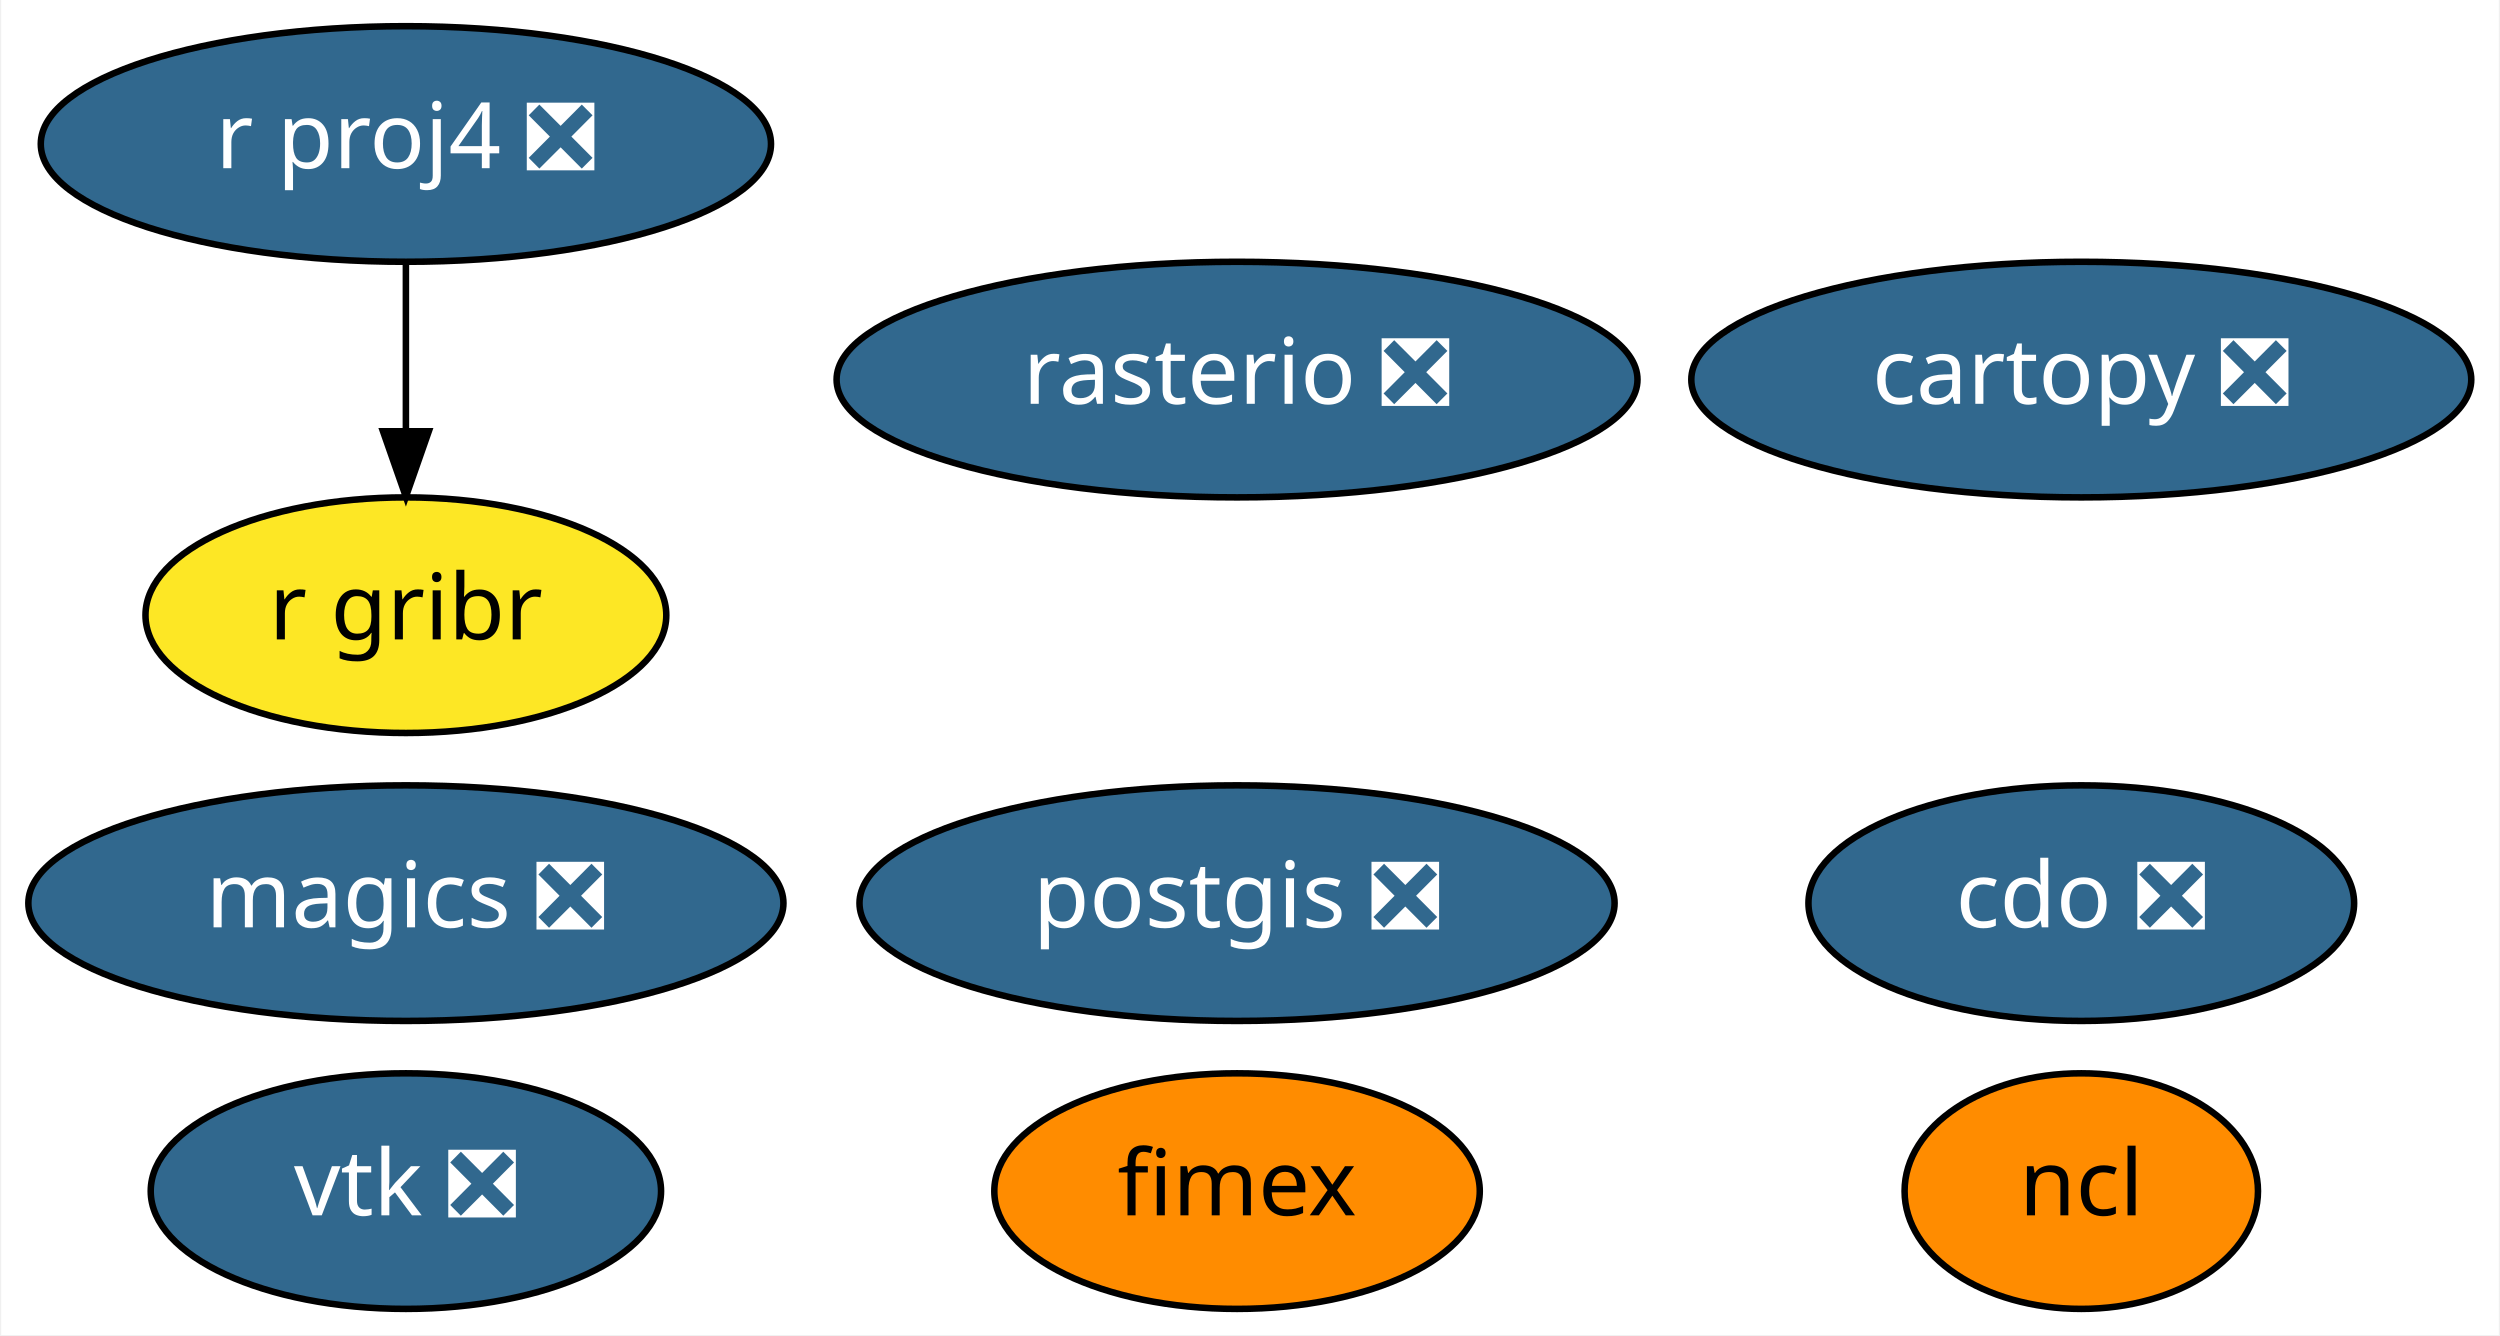
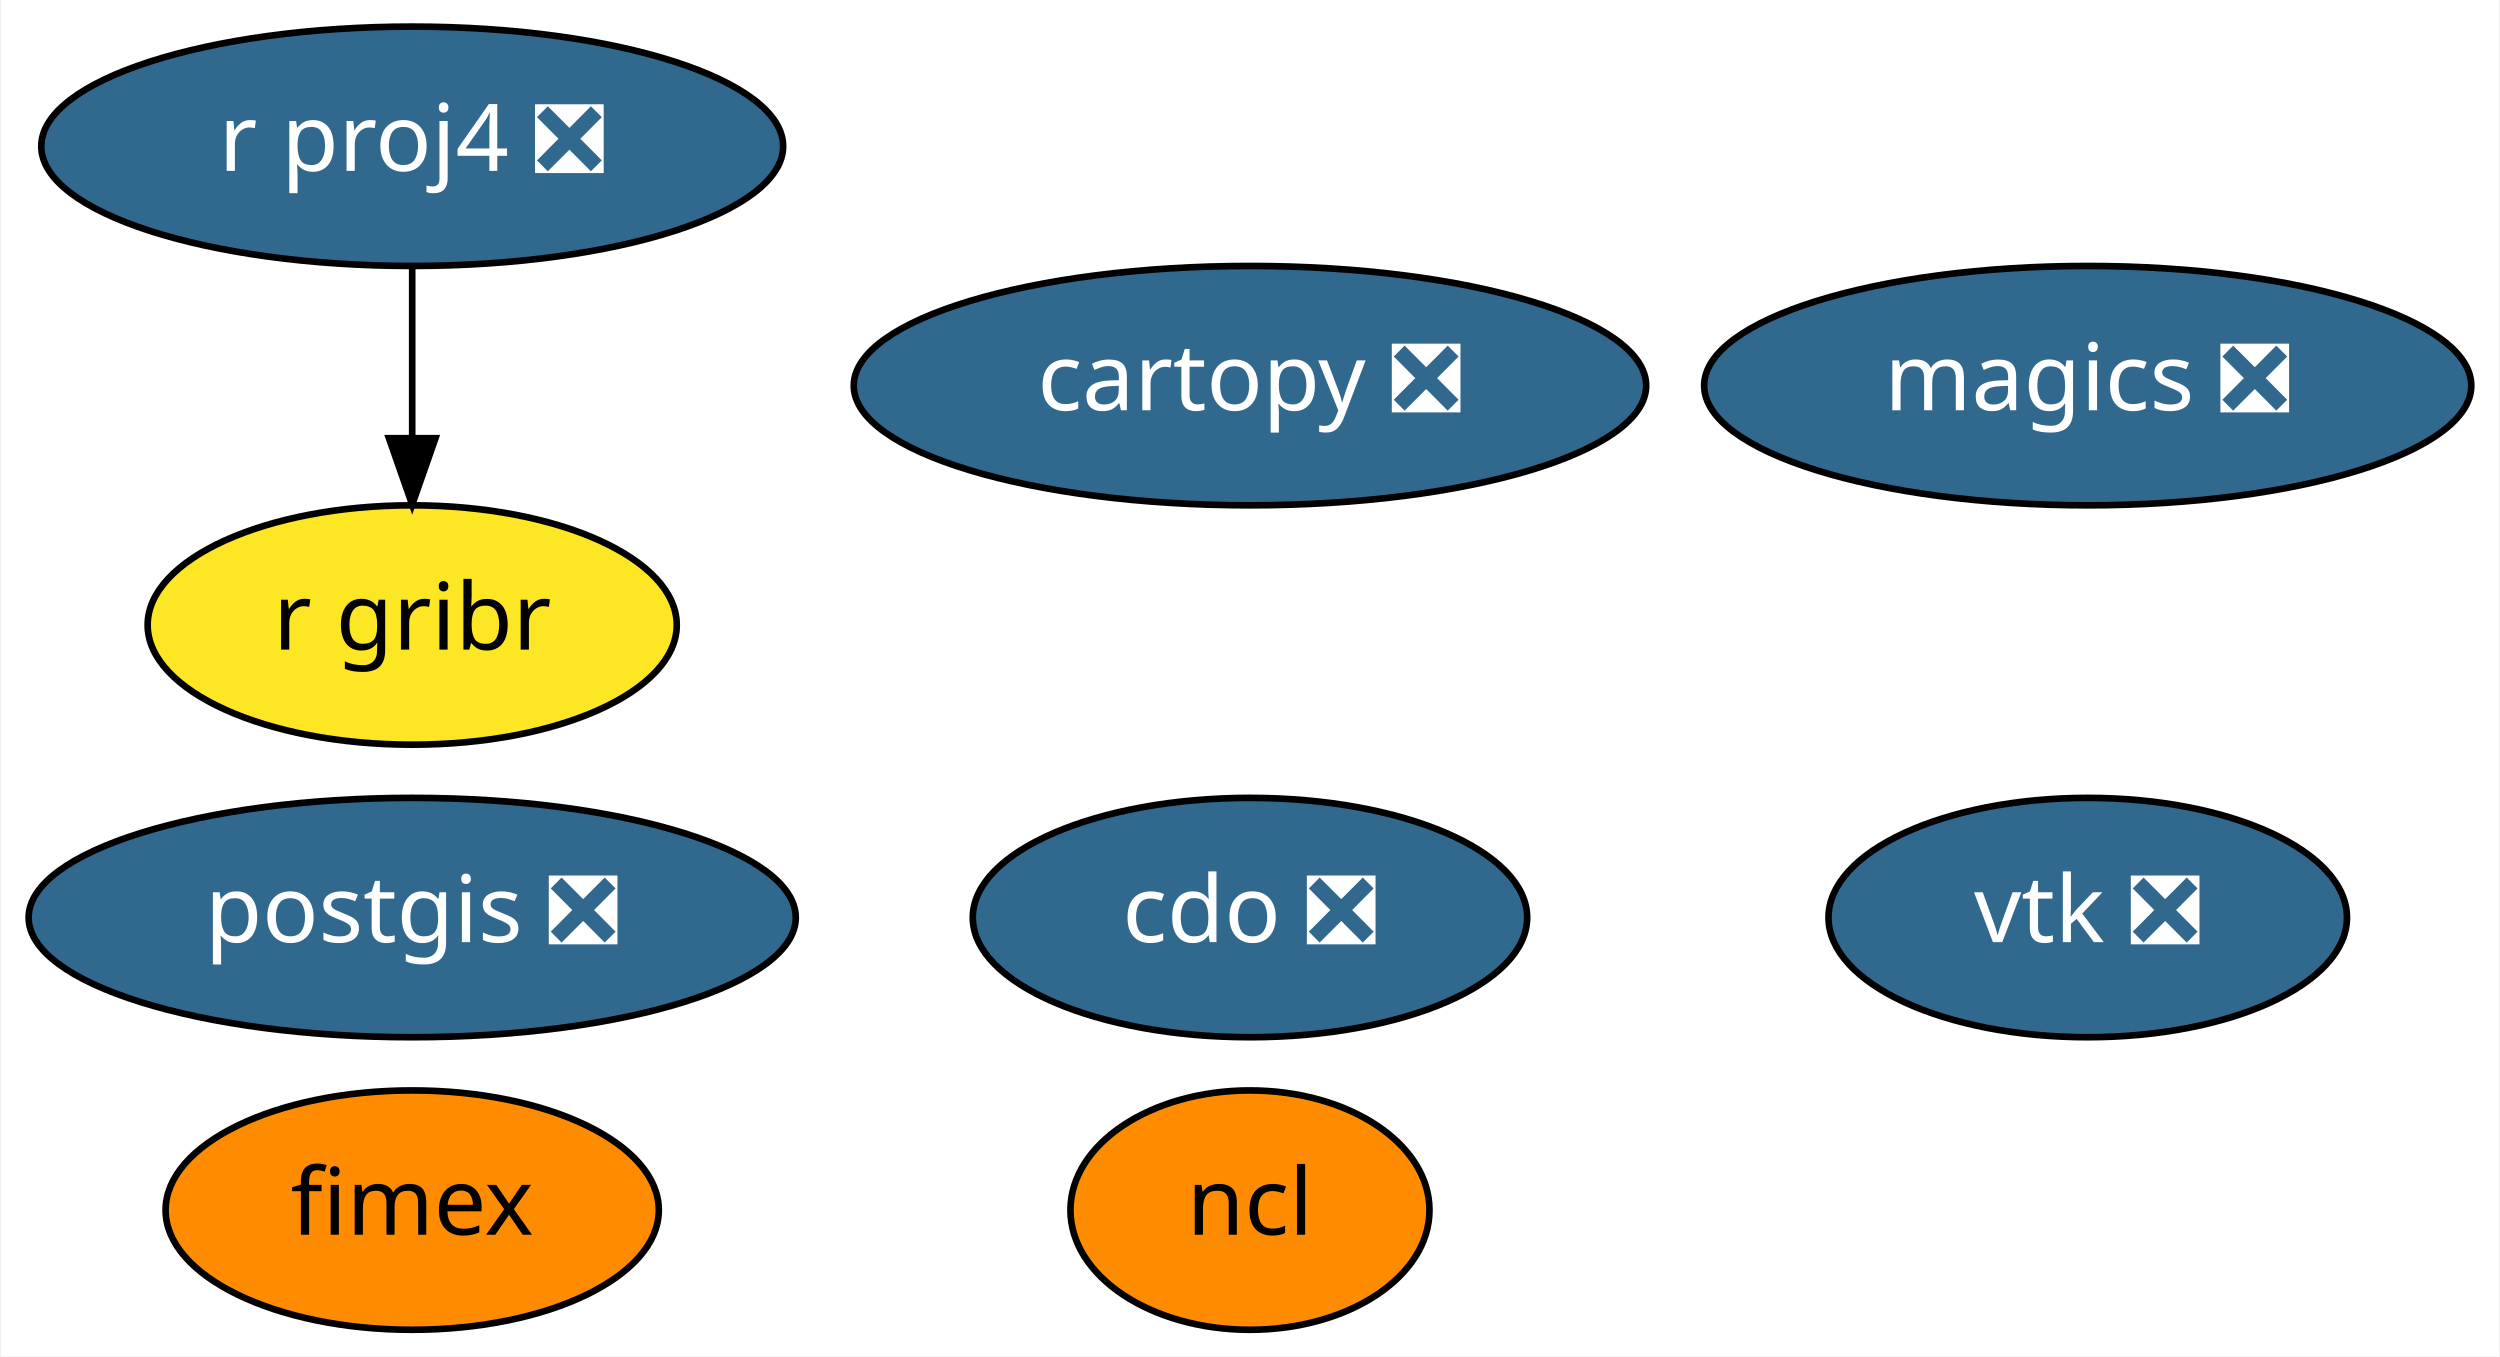
- <svg xmlns="http://www.w3.org/2000/svg" xmlns:xlink="http://www.w3.org/1999/xlink" width="382pt" height="204pt" viewBox="0.00 0.00 381.64 204.00">
+ <svg xmlns="http://www.w3.org/2000/svg" xmlns:xlink="http://www.w3.org/1999/xlink" width="376pt" height="204pt" viewBox="0.00 0.00 375.69 204.00">
  <g id="graph0" class="graph" transform="scale(1 1) rotate(0) translate(4 200)">
-     <polygon fill="white" stroke="transparent" points="-4,4 -4,-200 377.64,-200 377.64,4 -4,4" />
+     <polygon fill="white" stroke="transparent" points="-4,4 -4,-200 371.69,-200 371.69,4 -4,4" />
    <g id="node1" class="node">
      <g id="a_node1">
        <a xlink:href="https://github.com/conda-forge/cartopy-feedstock/pull/106" xlink:title="cartopy ❎">
-           <ellipse fill="#31688e" stroke="black" cx="313.84" cy="-142" rx="59.59" ry="18" />
-           <text text-anchor="middle" x="313.84" y="-138.3" font-family="Times-Roman" font-size="14.00" fill="white">cartopy ❎</text>
+           <ellipse fill="#31688e" stroke="black" cx="183.84" cy="-142" rx="59.59" ry="18" />
+           <text text-anchor="middle" x="183.84" y="-138.3" font-family="Times-Roman" font-size="14.00" fill="white">cartopy ❎</text>
        </a>
      </g>
    </g>
    <g id="node2" class="node">
      <g id="a_node2">
        <a xlink:href="https://github.com/conda-forge/cdo-feedstock/pull/89" xlink:title="cdo ❎">
-           <ellipse fill="#31688e" stroke="black" cx="313.84" cy="-62" rx="41.69" ry="18" />
-           <text text-anchor="middle" x="313.84" y="-58.3" font-family="Times-Roman" font-size="14.00" fill="white">cdo ❎</text>
+           <ellipse fill="#31688e" stroke="black" cx="183.84" cy="-62" rx="41.69" ry="18" />
+           <text text-anchor="middle" x="183.84" y="-58.3" font-family="Times-Roman" font-size="14.00" fill="white">cdo ❎</text>
        </a>
      </g>
    </g>
    <g id="node3" class="node">
      <g id="a_node3">
        <a xlink:href="https://github.com/conda-forge/magics-feedstock/pull/88" xlink:title="magics ❎">
-           <ellipse fill="#31688e" stroke="black" cx="57.84" cy="-62" rx="57.69" ry="18" />
-           <text text-anchor="middle" x="57.84" y="-58.3" font-family="Times-Roman" font-size="14.00" fill="white">magics ❎</text>
+           <ellipse fill="#31688e" stroke="black" cx="309.84" cy="-142" rx="57.69" ry="18" />
+           <text text-anchor="middle" x="309.84" y="-138.3" font-family="Times-Roman" font-size="14.00" fill="white">magics ❎</text>
        </a>
      </g>
    </g>
    <g id="node4" class="node">
      <g id="a_node4">
        <a xlink:href="https://github.com/conda-forge/ncl-feedstock" xlink:title="ncl">
-           <ellipse fill="#ff8c00" stroke="black" cx="313.84" cy="-18" rx="27" ry="18" />
-           <text text-anchor="middle" x="313.84" y="-14.3" font-family="Times-Roman" font-size="14.00">ncl</text>
+           <ellipse fill="#ff8c00" stroke="black" cx="183.84" cy="-18" rx="27" ry="18" />
+           <text text-anchor="middle" x="183.84" y="-14.3" font-family="Times-Roman" font-size="14.00">ncl</text>
        </a>
      </g>
    </g>
    <g id="node5" class="node">
      <g id="a_node5">
        <a xlink:href="https://github.com/conda-forge/postgis-feedstock/pull/52" xlink:title="postgis ❎">
-           <ellipse fill="#31688e" stroke="black" cx="184.84" cy="-62" rx="57.69" ry="18" />
-           <text text-anchor="middle" x="184.84" y="-58.3" font-family="Times-Roman" font-size="14.00" fill="white">postgis ❎</text>
+           <ellipse fill="#31688e" stroke="black" cx="57.84" cy="-62" rx="57.69" ry="18" />
+           <text text-anchor="middle" x="57.84" y="-58.3" font-family="Times-Roman" font-size="14.00" fill="white">postgis ❎</text>
        </a>
      </g>
    </g>
    <g id="node6" class="node">
      <g id="a_node6">
        <a xlink:href="https://github.com/conda-forge/r-proj4-feedstock/pull/25" xlink:title="r proj4 ❎">
          <ellipse fill="#31688e" stroke="black" cx="57.84" cy="-178" rx="55.79" ry="18" />
          <text text-anchor="middle" x="57.84" y="-174.3" font-family="Times-Roman" font-size="14.00" fill="white">r proj4 ❎</text>
        </a>
      </g>
    </g>
-     <g id="node9" class="node">
-       <g id="a_node9">
+     <g id="node8" class="node">
+       <g id="a_node8">
        <a xlink:href="https://github.com/conda-forge/r-gribr-feedstock" xlink:title="r gribr">
          <ellipse fill="#fde725" stroke="black" cx="57.84" cy="-106" rx="39.79" ry="18" />
          <text text-anchor="middle" x="57.84" y="-102.3" font-family="Times-Roman" font-size="14.00">r gribr</text>
        </a>
      </g>
    </g>
    <g id="edge1" class="edge">
      <path fill="none" stroke="black" d="M57.84,-159.7C57.84,-151.98 57.84,-142.71 57.84,-134.11" />
      <polygon fill="black" stroke="black" points="61.34,-134.1 57.84,-124.1 54.34,-134.1 61.34,-134.1" />
    </g>
    <g id="node7" class="node">
      <g id="a_node7">
-         <a xlink:href="https://github.com/conda-forge/rasterio-feedstock/pull/191" xlink:title="rasterio ❎">
-           <ellipse fill="#31688e" stroke="black" cx="184.84" cy="-142" rx="61.19" ry="18" />
-           <text text-anchor="middle" x="184.84" y="-138.3" font-family="Times-Roman" font-size="14.00" fill="white">rasterio ❎</text>
+         <a xlink:href="https://github.com/conda-forge/vtk-feedstock/pull/167" xlink:title="vtk ❎">
+           <ellipse fill="#31688e" stroke="black" cx="309.84" cy="-62" rx="38.99" ry="18" />
+           <text text-anchor="middle" x="309.84" y="-58.3" font-family="Times-Roman" font-size="14.00" fill="white">vtk ❎</text>
        </a>
      </g>
    </g>
-     <g id="node8" class="node">
-       <g id="a_node8">
-         <a xlink:href="https://github.com/conda-forge/vtk-feedstock/pull/167" xlink:title="vtk ❎">
-           <ellipse fill="#31688e" stroke="black" cx="57.84" cy="-18" rx="38.99" ry="18" />
-           <text text-anchor="middle" x="57.84" y="-14.3" font-family="Times-Roman" font-size="14.00" fill="white">vtk ❎</text>
-         </a>
-       </g>
-     </g>
-     <g id="node10" class="node">
-       <g id="a_node10">
+     <g id="node9" class="node">
+       <g id="a_node9">
        <a xlink:href="https://github.com/conda-forge/fimex-feedstock" xlink:title="fimex">
-           <ellipse fill="#ff8c00" stroke="black" cx="184.84" cy="-18" rx="37.09" ry="18" />
-           <text text-anchor="middle" x="184.84" y="-14.3" font-family="Times-Roman" font-size="14.00">fimex</text>
+           <ellipse fill="#ff8c00" stroke="black" cx="57.84" cy="-18" rx="37.09" ry="18" />
+           <text text-anchor="middle" x="57.84" y="-14.3" font-family="Times-Roman" font-size="14.00">fimex</text>
        </a>
      </g>
    </g>
  </g>
</svg>
